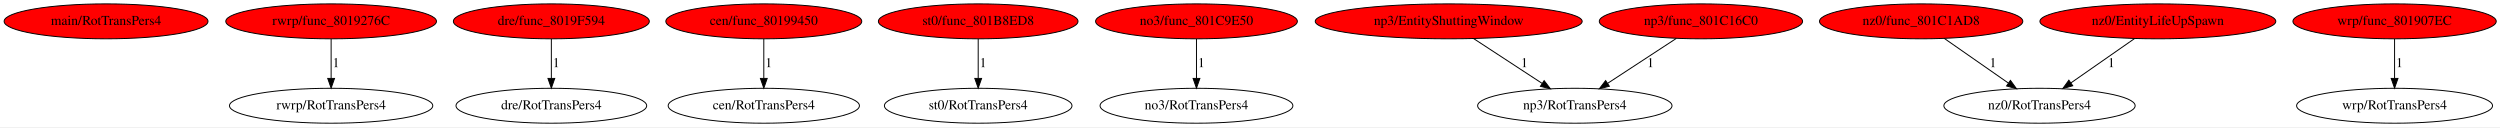
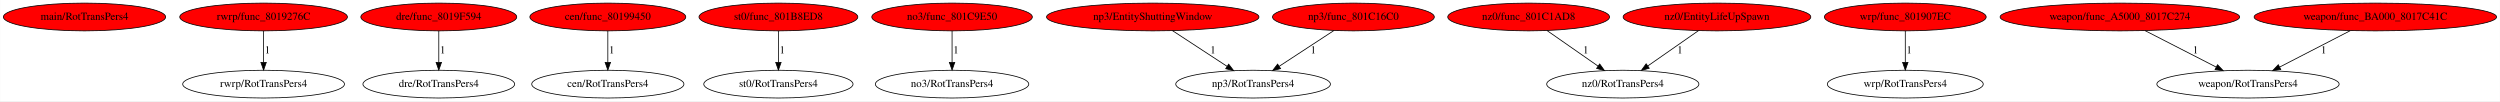
- <svg xmlns="http://www.w3.org/2000/svg" xmlns:xlink="http://www.w3.org/1999/xlink" width="2577pt" height="131pt" viewBox="0.00 0.00 2576.93 131.00">
+ <svg xmlns="http://www.w3.org/2000/svg" xmlns:xlink="http://www.w3.org/1999/xlink" width="3239pt" height="131pt" viewBox="0.00 0.00 3238.58 131.00">
  <g id="graph0" class="graph" transform="scale(1 1) rotate(0) translate(4 127)">
-     <polygon fill="white" stroke="transparent" points="-4,4 -4,-127 2572.93,-127 2572.93,4 -4,4" />
+     <polygon fill="white" stroke="transparent" points="-4,4 -4,-127 3234.58,-127 3234.58,4 -4,4" />
    <g id="node1" class="node">
      <ellipse fill="red" stroke="black" cx="105.29" cy="-105" rx="105.08" ry="18" />
      <text text-anchor="middle" x="105.29" y="-101.3" font-family="Times,serif" font-size="14.00">main/RotTransPers4</text>
    </g>
    <g id="node2" class="node">
      <g id="a_node2">
        <a xlink:href="func_8019276C.svg" xlink:title="rwrp/func_8019276C">
          <ellipse fill="red" stroke="black" cx="337.29" cy="-105" rx="108.58" ry="18" />
          <text text-anchor="middle" x="337.29" y="-101.3" font-family="Times,serif" font-size="14.00">rwrp/func_8019276C</text>
        </a>
      </g>
    </g>
    <g id="node3" class="node">
      <ellipse fill="none" stroke="black" cx="337.29" cy="-18" rx="104.78" ry="18" />
      <text text-anchor="middle" x="337.29" y="-14.3" font-family="Times,serif" font-size="14.00">rwrp/RotTransPers4</text>
    </g>
    <g id="edge1" class="edge">
      <path fill="none" stroke="black" d="M337.29,-86.8C337.29,-75.16 337.29,-59.55 337.29,-46.24" />
      <polygon fill="black" stroke="black" points="340.79,-46.18 337.29,-36.18 333.79,-46.18 340.79,-46.18" />
      <text text-anchor="middle" x="342.29" y="-57.8" font-family="Times,serif" font-size="14.00">1</text>
    </g>
    <g id="node4" class="node">
      <g id="a_node4">
        <a xlink:href="func_8019F594.svg" xlink:title="dre/func_8019F594">
          <ellipse fill="red" stroke="black" cx="564.29" cy="-105" rx="100.98" ry="18" />
          <text text-anchor="middle" x="564.29" y="-101.3" font-family="Times,serif" font-size="14.00">dre/func_8019F594</text>
        </a>
      </g>
    </g>
    <g id="node5" class="node">
      <ellipse fill="none" stroke="black" cx="564.29" cy="-18" rx="98.28" ry="18" />
      <text text-anchor="middle" x="564.29" y="-14.3" font-family="Times,serif" font-size="14.00">dre/RotTransPers4</text>
    </g>
    <g id="edge2" class="edge">
      <path fill="none" stroke="black" d="M564.29,-86.8C564.29,-75.16 564.29,-59.55 564.29,-46.24" />
      <polygon fill="black" stroke="black" points="567.79,-46.18 564.29,-36.18 560.79,-46.18 567.79,-46.18" />
      <text text-anchor="middle" x="569.29" y="-57.8" font-family="Times,serif" font-size="14.00">1</text>
    </g>
    <g id="node6" class="node">
      <g id="a_node6">
        <a xlink:href="func_80199450.svg" xlink:title="cen/func_80199450">
          <ellipse fill="red" stroke="black" cx="783.29" cy="-105" rx="100.98" ry="18" />
          <text text-anchor="middle" x="783.29" y="-101.3" font-family="Times,serif" font-size="14.00">cen/func_80199450</text>
        </a>
      </g>
    </g>
    <g id="node7" class="node">
      <ellipse fill="none" stroke="black" cx="783.29" cy="-18" rx="98.58" ry="18" />
      <text text-anchor="middle" x="783.29" y="-14.3" font-family="Times,serif" font-size="14.00">cen/RotTransPers4</text>
    </g>
    <g id="edge3" class="edge">
      <path fill="none" stroke="black" d="M783.29,-86.8C783.29,-75.16 783.29,-59.55 783.29,-46.24" />
      <polygon fill="black" stroke="black" points="786.79,-46.18 783.29,-36.18 779.79,-46.18 786.79,-46.18" />
      <text text-anchor="middle" x="788.29" y="-57.8" font-family="Times,serif" font-size="14.00">1</text>
    </g>
    <g id="node8" class="node">
      <g id="a_node8">
        <a xlink:href="func_801B8ED8.svg" xlink:title="st0/func_801B8ED8">
          <ellipse fill="red" stroke="black" cx="1004.29" cy="-105" rx="102.88" ry="18" />
          <text text-anchor="middle" x="1004.29" y="-101.3" font-family="Times,serif" font-size="14.00">st0/func_801B8ED8</text>
        </a>
      </g>
    </g>
    <g id="node9" class="node">
      <ellipse fill="none" stroke="black" cx="1004.29" cy="-18" rx="96.68" ry="18" />
      <text text-anchor="middle" x="1004.29" y="-14.3" font-family="Times,serif" font-size="14.00">st0/RotTransPers4</text>
    </g>
    <g id="edge4" class="edge">
      <path fill="none" stroke="black" d="M1004.29,-86.8C1004.29,-75.16 1004.29,-59.55 1004.29,-46.24" />
      <polygon fill="black" stroke="black" points="1007.79,-46.18 1004.29,-36.18 1000.79,-46.18 1007.79,-46.18" />
      <text text-anchor="middle" x="1009.29" y="-57.8" font-family="Times,serif" font-size="14.00">1</text>
    </g>
    <g id="node10" class="node">
      <g id="a_node10">
        <a xlink:href="func_801C9E50.svg" xlink:title="no3/func_801C9E50">
          <ellipse fill="red" stroke="black" cx="1229.29" cy="-105" rx="103.98" ry="18" />
          <text text-anchor="middle" x="1229.29" y="-101.3" font-family="Times,serif" font-size="14.00">no3/func_801C9E50</text>
        </a>
      </g>
    </g>
    <g id="node11" class="node">
      <ellipse fill="none" stroke="black" cx="1229.29" cy="-18" rx="99.38" ry="18" />
      <text text-anchor="middle" x="1229.29" y="-14.3" font-family="Times,serif" font-size="14.00">no3/RotTransPers4</text>
    </g>
    <g id="edge5" class="edge">
      <path fill="none" stroke="black" d="M1229.29,-86.8C1229.29,-75.16 1229.29,-59.55 1229.29,-46.24" />
      <polygon fill="black" stroke="black" points="1232.79,-46.18 1229.29,-36.18 1225.79,-46.18 1232.79,-46.18" />
      <text text-anchor="middle" x="1234.29" y="-57.8" font-family="Times,serif" font-size="14.00">1</text>
    </g>
    <g id="node12" class="node">
      <g id="a_node12">
        <a xlink:href="EntityShuttingWindow.svg" xlink:title="np3/EntityShuttingWindow">
          <ellipse fill="red" stroke="black" cx="1489.29" cy="-105" rx="137.58" ry="18" />
          <text text-anchor="middle" x="1489.29" y="-101.3" font-family="Times,serif" font-size="14.00">np3/EntityShuttingWindow</text>
        </a>
      </g>
    </g>
    <g id="node13" class="node">
      <ellipse fill="none" stroke="black" cx="1619.29" cy="-18" rx="100.18" ry="18" />
      <text text-anchor="middle" x="1619.29" y="-14.3" font-family="Times,serif" font-size="14.00">np3/RotTransPers4</text>
    </g>
    <g id="edge6" class="edge">
      <path fill="none" stroke="black" d="M1514.97,-87.21C1535.23,-73.97 1563.63,-55.39 1585.69,-40.97" />
      <polygon fill="black" stroke="black" points="1587.65,-43.87 1594.1,-35.47 1583.82,-38.01 1587.65,-43.87" />
      <text text-anchor="middle" x="1567.29" y="-57.8" font-family="Times,serif" font-size="14.00">1</text>
    </g>
    <g id="node14" class="node">
      <g id="a_node14">
        <a xlink:href="func_801C16C0.svg" xlink:title="np3/func_801C16C0">
          <ellipse fill="red" stroke="black" cx="1749.29" cy="-105" rx="104.78" ry="18" />
          <text text-anchor="middle" x="1749.29" y="-101.3" font-family="Times,serif" font-size="14.00">np3/func_801C16C0</text>
        </a>
      </g>
    </g>
    <g id="edge7" class="edge">
      <path fill="none" stroke="black" d="M1723.92,-87.41C1703.69,-74.19 1675.2,-55.56 1653.05,-41.07" />
      <polygon fill="black" stroke="black" points="1654.89,-38.09 1644.6,-35.55 1651.05,-43.95 1654.89,-38.09" />
      <text text-anchor="middle" x="1697.29" y="-57.8" font-family="Times,serif" font-size="14.00">1</text>
    </g>
    <g id="node15" class="node">
      <g id="a_node15">
        <a xlink:href="func_801C1AD8.svg" xlink:title="nz0/func_801C1AD8">
          <ellipse fill="red" stroke="black" cx="1976.29" cy="-105" rx="104.78" ry="18" />
          <text text-anchor="middle" x="1976.29" y="-101.3" font-family="Times,serif" font-size="14.00">nz0/func_801C1AD8</text>
        </a>
      </g>
    </g>
    <g id="node16" class="node">
      <ellipse fill="none" stroke="black" cx="2098.29" cy="-18" rx="98.58" ry="18" />
      <text text-anchor="middle" x="2098.29" y="-14.3" font-family="Times,serif" font-size="14.00">nz0/RotTransPers4</text>
    </g>
    <g id="edge8" class="edge">
      <path fill="none" stroke="black" d="M2000.1,-87.41C2019,-74.25 2045.59,-55.72 2066.33,-41.27" />
      <polygon fill="black" stroke="black" points="2068.33,-44.14 2074.54,-35.55 2064.33,-38.39 2068.33,-44.14" />
      <text text-anchor="middle" x="2050.29" y="-57.8" font-family="Times,serif" font-size="14.00">1</text>
    </g>
    <g id="node17" class="node">
      <g id="a_node17">
        <a xlink:href="EntityLifeUpSpawn.svg" xlink:title="nz0/EntityLifeUpSpawn">
          <ellipse fill="red" stroke="black" cx="2220.29" cy="-105" rx="121.58" ry="18" />
          <text text-anchor="middle" x="2220.29" y="-101.3" font-family="Times,serif" font-size="14.00">nz0/EntityLifeUpSpawn</text>
        </a>
      </g>
    </g>
    <g id="edge9" class="edge">
      <path fill="none" stroke="black" d="M2196.19,-87.21C2177.47,-74.17 2151.34,-55.96 2130.78,-41.63" />
      <polygon fill="black" stroke="black" points="2132.55,-38.6 2122.34,-35.76 2128.55,-44.35 2132.55,-38.6" />
      <text text-anchor="middle" x="2172.29" y="-57.8" font-family="Times,serif" font-size="14.00">1</text>
    </g>
    <g id="node18" class="node">
      <g id="a_node18">
        <a xlink:href="func_801907EC.svg" xlink:title="wrp/func_801907EC">
          <ellipse fill="red" stroke="black" cx="2464.29" cy="-105" rx="104.78" ry="18" />
          <text text-anchor="middle" x="2464.29" y="-101.3" font-family="Times,serif" font-size="14.00">wrp/func_801907EC</text>
        </a>
      </g>
    </g>
    <g id="node19" class="node">
      <ellipse fill="none" stroke="black" cx="2464.29" cy="-18" rx="100.98" ry="18" />
      <text text-anchor="middle" x="2464.29" y="-14.3" font-family="Times,serif" font-size="14.00">wrp/RotTransPers4</text>
    </g>
    <g id="edge10" class="edge">
      <path fill="none" stroke="black" d="M2464.29,-86.8C2464.29,-75.16 2464.29,-59.55 2464.29,-46.24" />
      <polygon fill="black" stroke="black" points="2467.79,-46.18 2464.29,-36.18 2460.79,-46.18 2467.79,-46.18" />
      <text text-anchor="middle" x="2469.29" y="-57.8" font-family="Times,serif" font-size="14.00">1</text>
    </g>
+     <g id="node20" class="node">
+       <g id="a_node20">
+         <a xlink:href="func_A5000_8017C274.svg" xlink:title="weapon/func_A5000_8017C274">
+           <ellipse fill="red" stroke="black" cx="2742.29" cy="-105" rx="155.17" ry="18" />
+           <text text-anchor="middle" x="2742.29" y="-101.3" font-family="Times,serif" font-size="14.00">weapon/func_A5000_8017C274</text>
+         </a>
+       </g>
+     </g>
+     <g id="node21" class="node">
+       <ellipse fill="none" stroke="black" cx="2908.29" cy="-18" rx="118.08" ry="18" />
+       <text text-anchor="middle" x="2908.29" y="-14.3" font-family="Times,serif" font-size="14.00">weapon/RotTransPers4</text>
+     </g>
+     <g id="edge11" class="edge">
+       <path fill="none" stroke="black" d="M2775.09,-87.21C2801.4,-73.73 2838.5,-54.73 2866.87,-40.21" />
+       <polygon fill="black" stroke="black" points="2868.82,-43.14 2876.13,-35.47 2865.63,-36.91 2868.82,-43.14" />
+       <text text-anchor="middle" x="2840.29" y="-57.8" font-family="Times,serif" font-size="14.00">1</text>
+     </g>
+     <g id="node22" class="node">
+       <g id="a_node22">
+         <a xlink:href="func_BA000_8017C41C.svg" xlink:title="weapon/func_BA000_8017C41C">
+           <ellipse fill="red" stroke="black" cx="3073.29" cy="-105" rx="157.07" ry="18" />
+           <text text-anchor="middle" x="3073.29" y="-101.3" font-family="Times,serif" font-size="14.00">weapon/func_BA000_8017C41C</text>
+         </a>
+       </g>
+     </g>
+     <g id="edge12" class="edge">
+       <path fill="none" stroke="black" d="M3040.69,-87.21C3014.53,-73.73 2977.66,-54.73 2949.46,-40.21" />
+       <polygon fill="black" stroke="black" points="2950.75,-36.94 2940.26,-35.47 2947.55,-43.16 2950.75,-36.94" />
+       <text text-anchor="middle" x="3006.29" y="-57.8" font-family="Times,serif" font-size="14.00">1</text>
+     </g>
  </g>
</svg>
